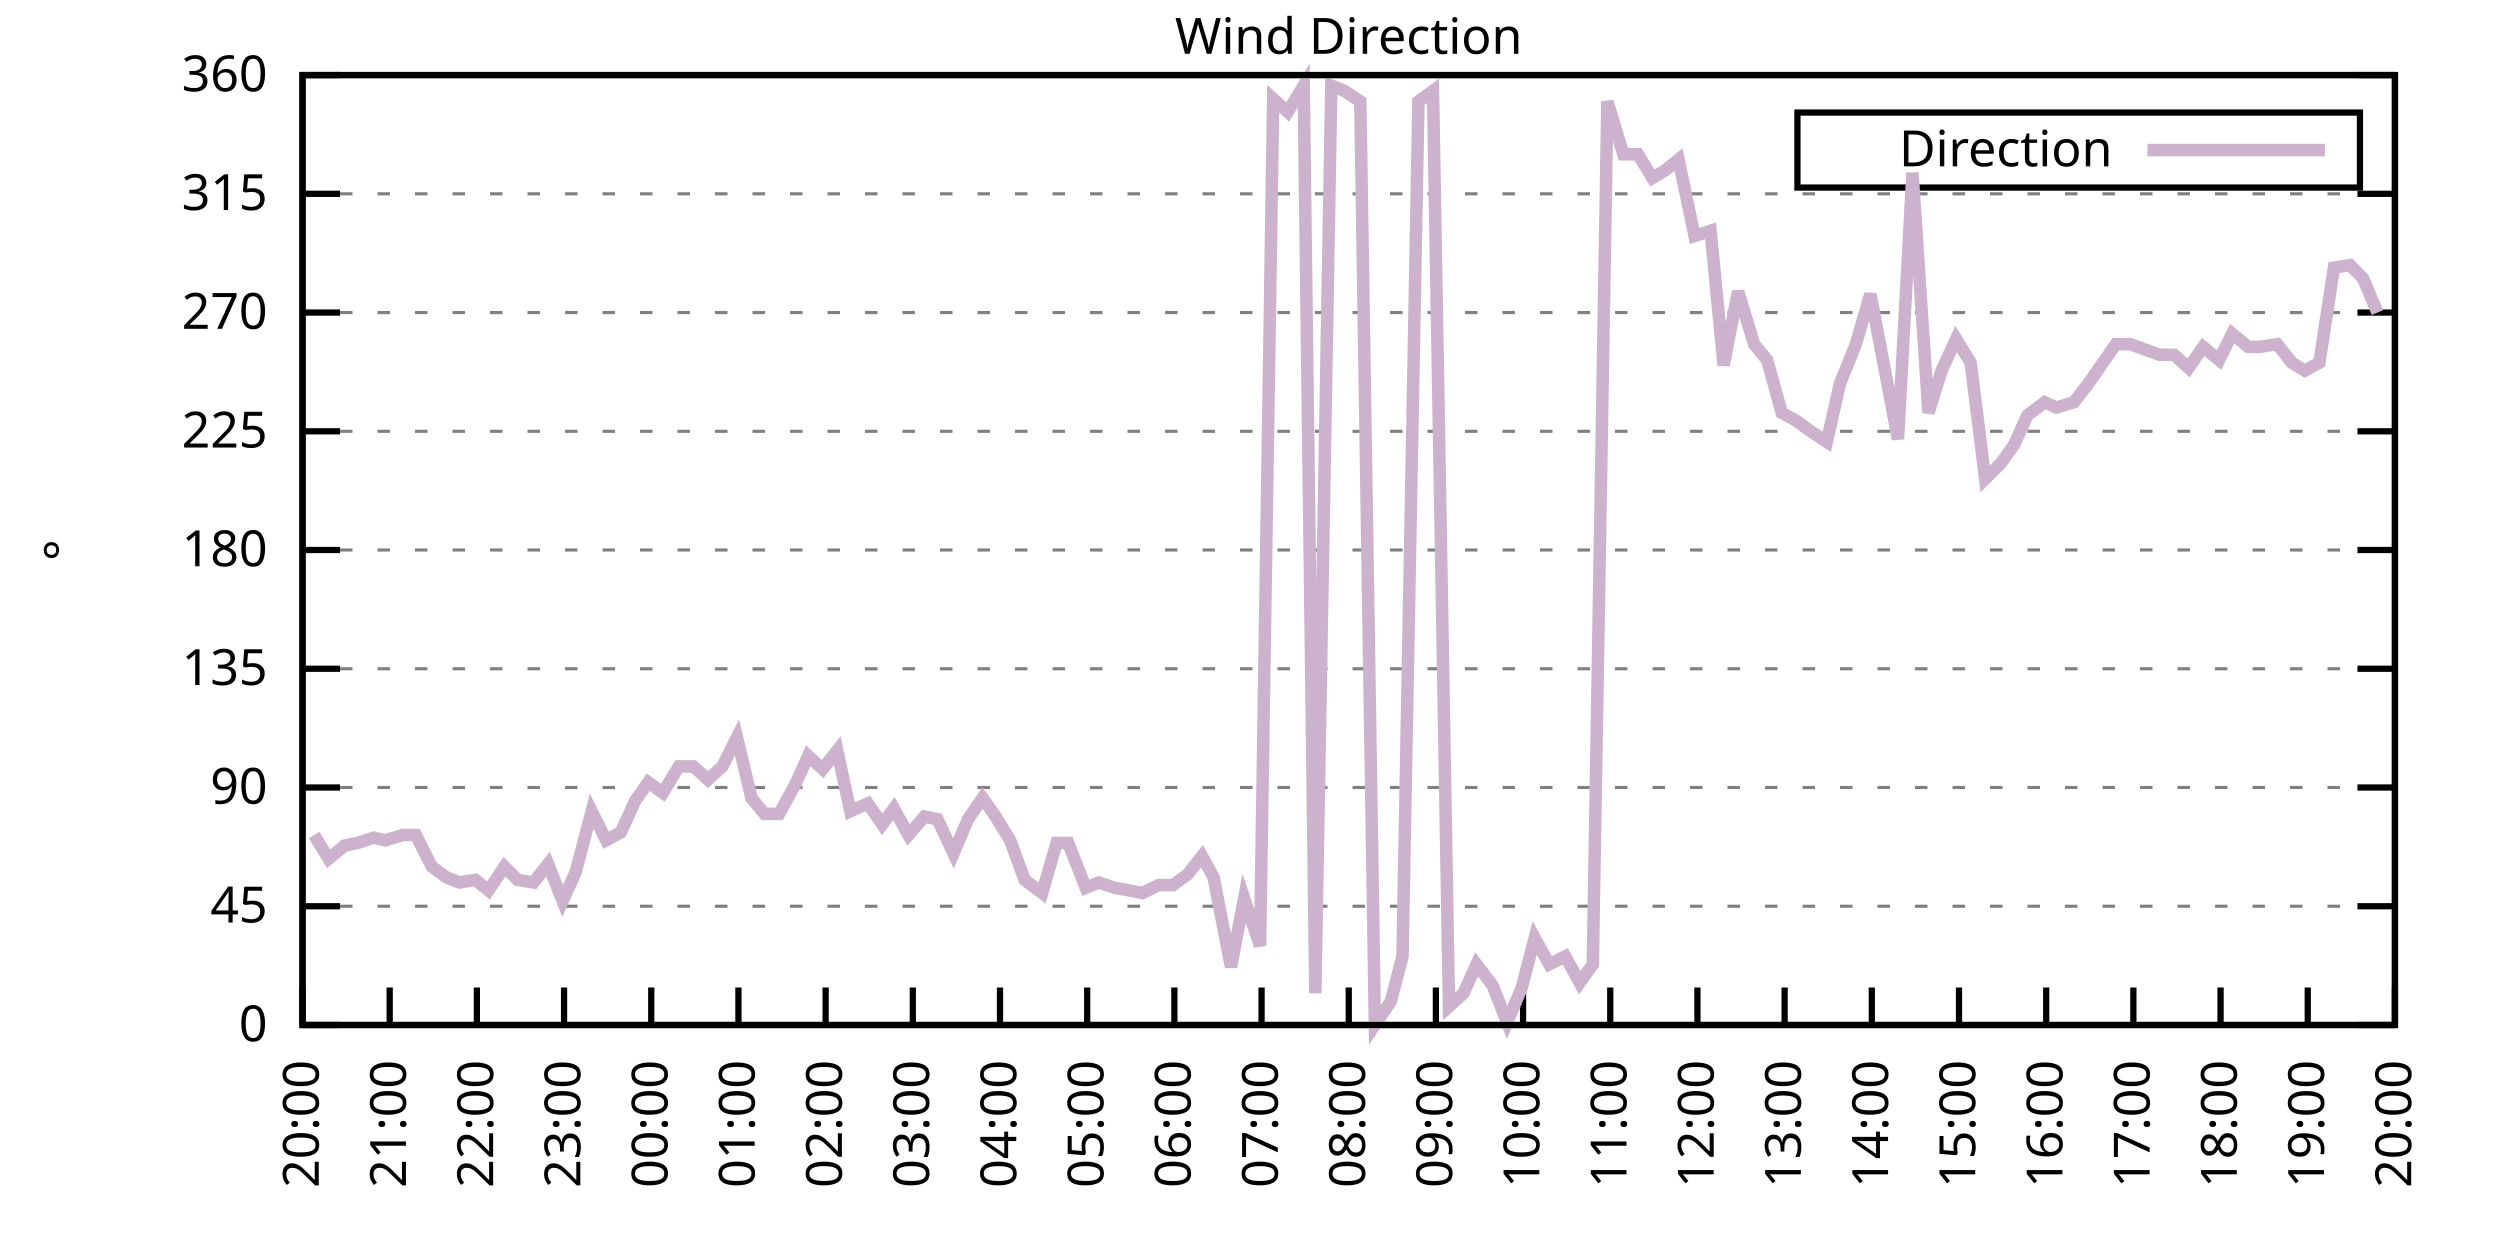
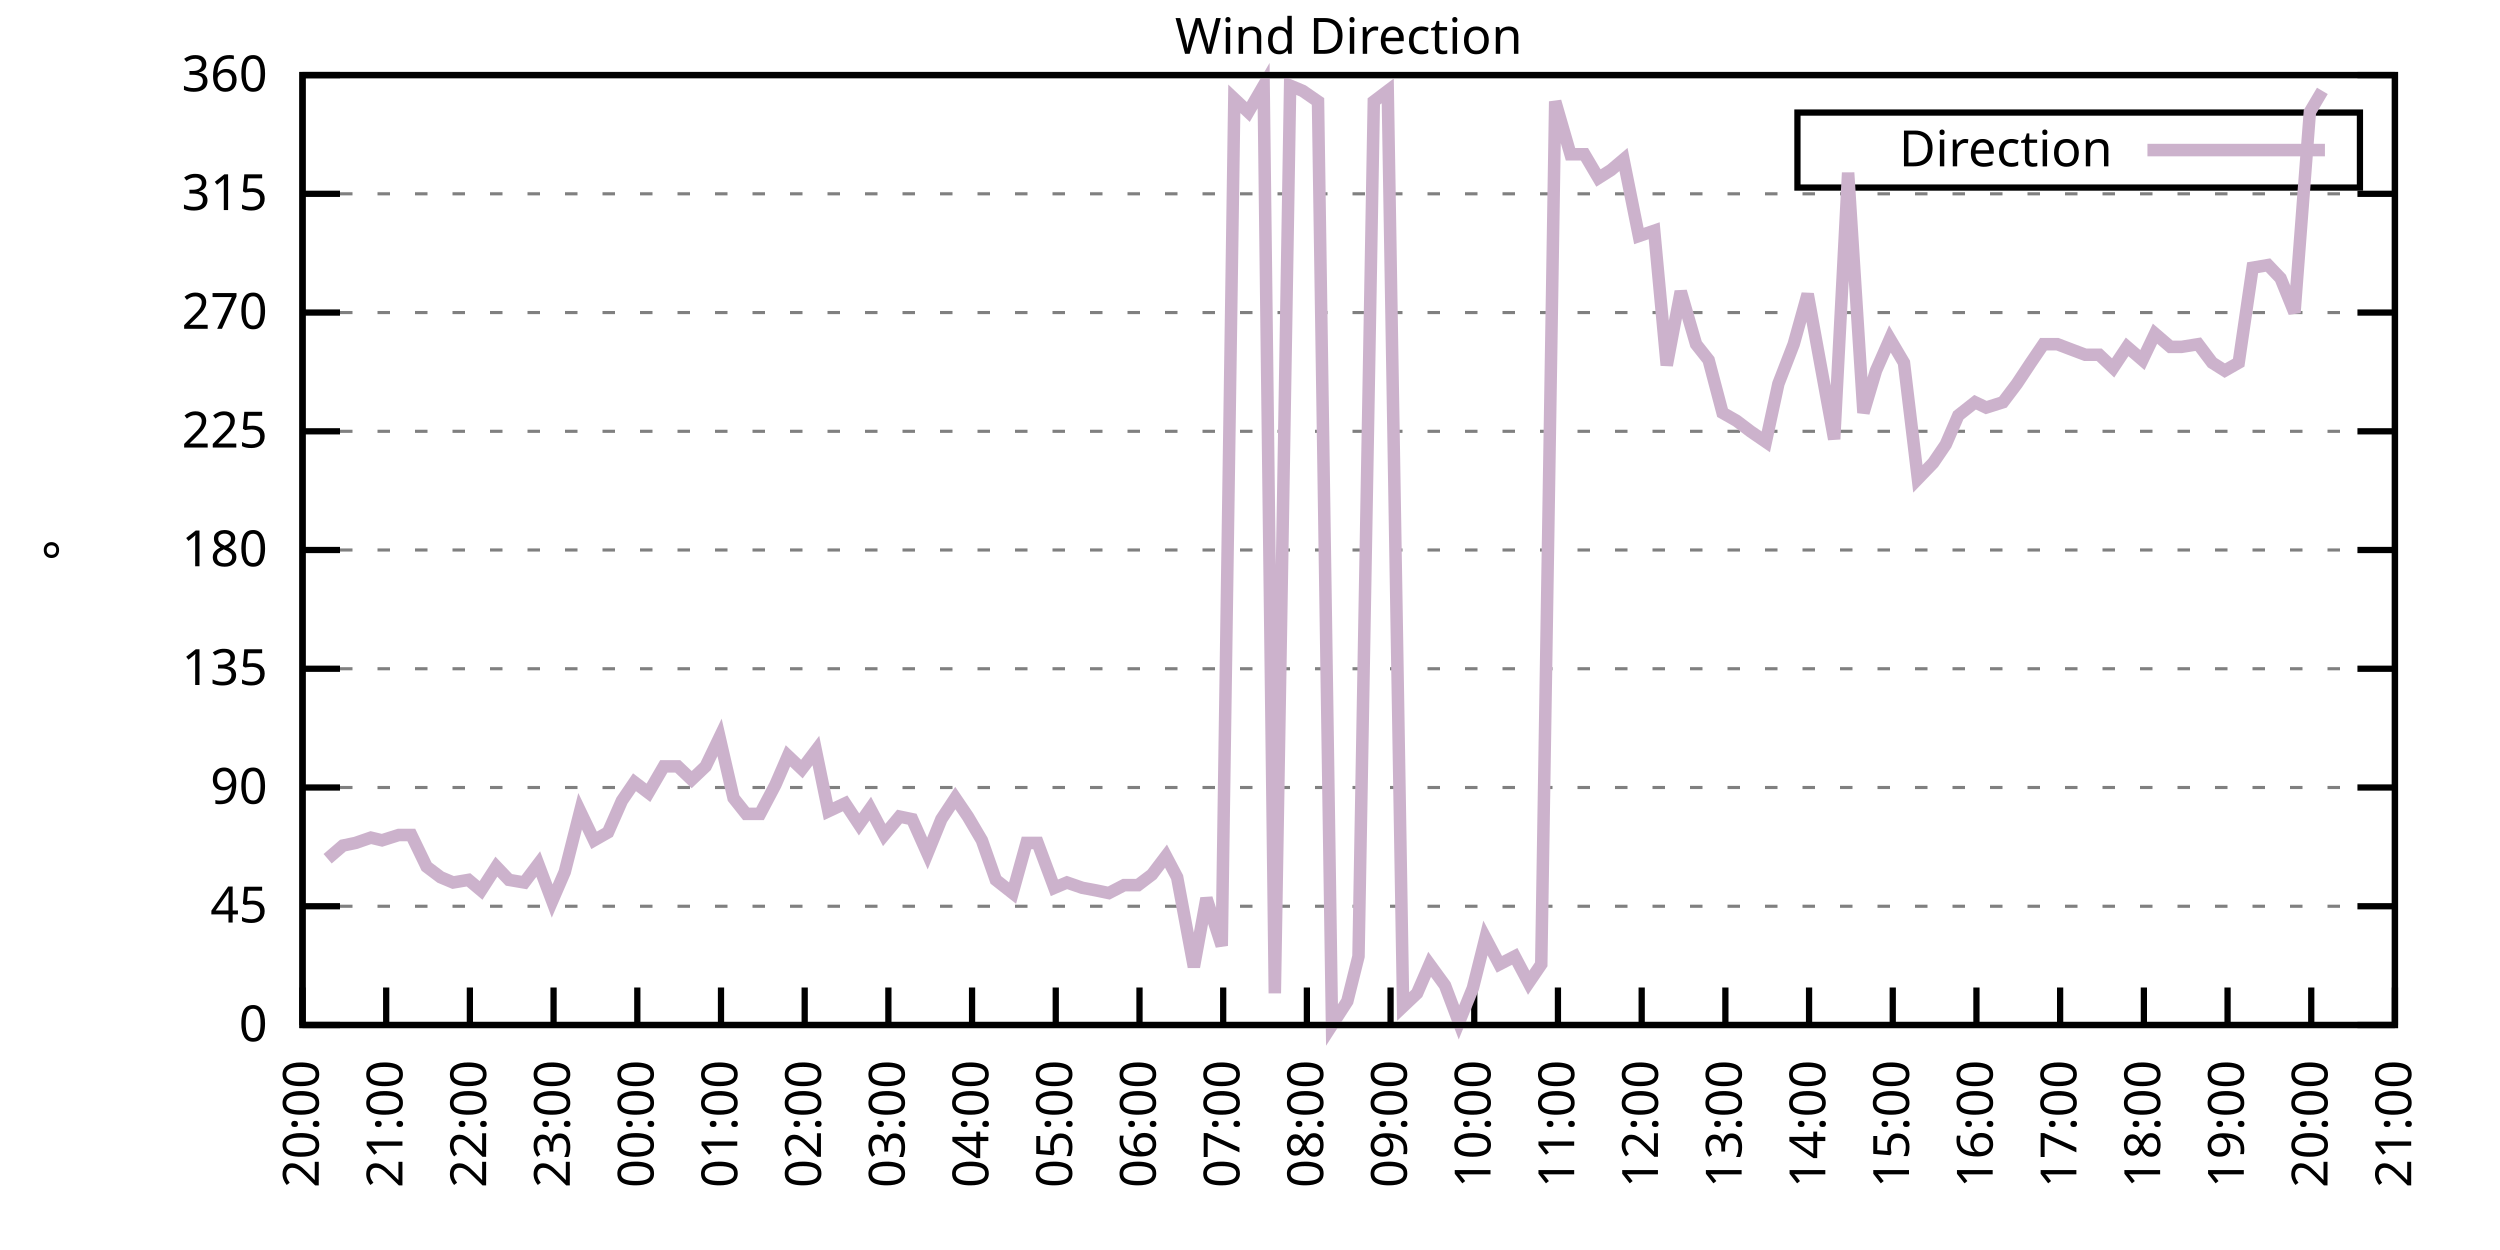
<svg xmlns="http://www.w3.org/2000/svg" xmlns:xlink="http://www.w3.org/1999/xlink" width="400" height="200" viewBox="0 0 400 200">
  <g id="gnuplot_canvas">
    <rect x="0" y="0" width="400" height="200" fill="none" />
    <defs>
      <circle id="gpDot" r="0.5" stroke-width="0.5" stroke="currentColor" />
      <path id="gpPt0" stroke-width="0.333" stroke="currentColor" d="M-1,0 h2 M0,-1 v2" />
      <path id="gpPt1" stroke-width="0.333" stroke="currentColor" d="M-1,-1 L1,1 M1,-1 L-1,1" />
      <path id="gpPt2" stroke-width="0.333" stroke="currentColor" d="M-1,0 L1,0 M0,-1 L0,1 M-1,-1 L1,1 M-1,1 L1,-1" />
      <rect id="gpPt3" stroke-width="0.333" stroke="currentColor" x="-1" y="-1" width="2" height="2" />
      <rect id="gpPt4" stroke-width="0.333" stroke="currentColor" fill="currentColor" x="-1" y="-1" width="2" height="2" />
      <circle id="gpPt5" stroke-width="0.333" stroke="currentColor" cx="0" cy="0" r="1" />
      <use xlink:href="#gpPt5" id="gpPt6" fill="currentColor" stroke="none" />
      <path id="gpPt7" stroke-width="0.333" stroke="currentColor" d="M0,-1.33 L-1.33,0.67 L1.33,0.67 z" />
      <use xlink:href="#gpPt7" id="gpPt8" fill="currentColor" stroke="none" />
      <use xlink:href="#gpPt7" id="gpPt9" stroke="currentColor" transform="rotate(180)" />
      <use xlink:href="#gpPt9" id="gpPt10" fill="currentColor" stroke="none" />
      <use xlink:href="#gpPt3" id="gpPt11" stroke="currentColor" transform="rotate(45)" />
      <use xlink:href="#gpPt11" id="gpPt12" fill="currentColor" stroke="none" />
      <path id="gpPt13" stroke-width="0.333" stroke="currentColor" d="M0,1.330 L1.265,0.411 L0.782,-1.067 L-0.782,-1.076 L-1.265,0.411 z" />
      <use xlink:href="#gpPt13" id="gpPt14" fill="currentColor" stroke="none" />
      <filter id="textbox" filterUnits="objectBoundingBox" x="0" y="0" height="1" width="1">
        <feFlood flood-color="white" flood-opacity="1" result="bgnd" />
        <feComposite in="SourceGraphic" in2="bgnd" operator="atop" />
      </filter>
      <filter id="greybox" filterUnits="objectBoundingBox" x="0" y="0" height="1" width="1">
        <feFlood flood-color="lightgrey" flood-opacity="1" result="grey" />
        <feComposite in="SourceGraphic" in2="grey" operator="atop" />
      </filter>
    </defs>
    <g fill="none" color="white" stroke="currentColor" stroke-width="1.00" stroke-linecap="butt" stroke-linejoin="miter">
</g>
    <g fill="none" color="black" stroke="currentColor" stroke-width="1.00" stroke-linecap="butt" stroke-linejoin="miter">
      <g stroke="none" shape-rendering="crispEdges">
        <polygon fill="rgb(255, 255, 255)" points="48.40,164.00 383.18,164.00 383.18,12.02 48.40,12.02 " />
      </g>
    </g>
    <g fill="none" color="black" stroke="currentColor" stroke-width="1.00" stroke-linecap="butt" stroke-linejoin="miter">
</g>
    <g fill="none" color="black" stroke="black" stroke-width="0.50" stroke-linecap="butt" stroke-linejoin="miter">
</g>
    <g fill="none" color="gray" stroke="currentColor" stroke-width="0.50" stroke-linecap="butt" stroke-linejoin="miter">
      <path stroke="gray" stroke-dasharray="2,4" class="gridline" d="M48.40,164.00 L383.19,164.00  " />
    </g>
    <g fill="none" color="gray" stroke="gray" stroke-width="1.00" stroke-linecap="butt" stroke-linejoin="miter">
</g>
    <g fill="none" color="black" stroke="currentColor" stroke-width="1.00" stroke-linecap="butt" stroke-linejoin="miter">
      <path stroke="black" d="M48.40,164.00 L54.40,164.00 M383.19,164.00 L377.19,164.00  " />
      <g transform="translate(42.80,166.60)" stroke="none" fill="black" font-family="Sans" font-size="8.00" text-anchor="end">
        <text>
          <tspan font-family="Sans"> 0</tspan>
        </text>
      </g>
    </g>
    <g fill="none" color="black" stroke="currentColor" stroke-width="1.00" stroke-linecap="butt" stroke-linejoin="miter">
</g>
    <g fill="none" color="black" stroke="black" stroke-width="0.50" stroke-linecap="butt" stroke-linejoin="miter">
</g>
    <g fill="none" color="gray" stroke="currentColor" stroke-width="0.50" stroke-linecap="butt" stroke-linejoin="miter">
      <path stroke="gray" stroke-dasharray="2,4" class="gridline" d="M48.40,145.00 L383.19,145.00  " />
    </g>
    <g fill="none" color="gray" stroke="gray" stroke-width="1.00" stroke-linecap="butt" stroke-linejoin="miter">
</g>
    <g fill="none" color="black" stroke="currentColor" stroke-width="1.00" stroke-linecap="butt" stroke-linejoin="miter">
      <path stroke="black" d="M48.40,145.00 L54.40,145.00 M383.19,145.00 L377.19,145.00  " />
      <g transform="translate(42.80,147.60)" stroke="none" fill="black" font-family="Sans" font-size="8.00" text-anchor="end">
        <text>
          <tspan font-family="Sans"> 45</tspan>
        </text>
      </g>
    </g>
    <g fill="none" color="black" stroke="currentColor" stroke-width="1.00" stroke-linecap="butt" stroke-linejoin="miter">
</g>
    <g fill="none" color="black" stroke="black" stroke-width="0.50" stroke-linecap="butt" stroke-linejoin="miter">
</g>
    <g fill="none" color="gray" stroke="currentColor" stroke-width="0.50" stroke-linecap="butt" stroke-linejoin="miter">
      <path stroke="gray" stroke-dasharray="2,4" class="gridline" d="M48.40,126.00 L383.19,126.00  " />
    </g>
    <g fill="none" color="gray" stroke="gray" stroke-width="1.00" stroke-linecap="butt" stroke-linejoin="miter">
</g>
    <g fill="none" color="black" stroke="currentColor" stroke-width="1.00" stroke-linecap="butt" stroke-linejoin="miter">
      <path stroke="black" d="M48.40,126.00 L54.40,126.00 M383.19,126.00 L377.19,126.00  " />
      <g transform="translate(42.80,128.60)" stroke="none" fill="black" font-family="Sans" font-size="8.00" text-anchor="end">
        <text>
          <tspan font-family="Sans"> 90</tspan>
        </text>
      </g>
    </g>
    <g fill="none" color="black" stroke="currentColor" stroke-width="1.00" stroke-linecap="butt" stroke-linejoin="miter">
</g>
    <g fill="none" color="black" stroke="black" stroke-width="0.50" stroke-linecap="butt" stroke-linejoin="miter">
</g>
    <g fill="none" color="gray" stroke="currentColor" stroke-width="0.50" stroke-linecap="butt" stroke-linejoin="miter">
      <path stroke="gray" stroke-dasharray="2,4" class="gridline" d="M48.40,107.00 L383.19,107.00  " />
    </g>
    <g fill="none" color="gray" stroke="gray" stroke-width="1.00" stroke-linecap="butt" stroke-linejoin="miter">
</g>
    <g fill="none" color="black" stroke="currentColor" stroke-width="1.00" stroke-linecap="butt" stroke-linejoin="miter">
      <path stroke="black" d="M48.40,107.00 L54.40,107.00 M383.19,107.00 L377.19,107.00  " />
      <g transform="translate(42.80,109.60)" stroke="none" fill="black" font-family="Sans" font-size="8.00" text-anchor="end">
        <text>
          <tspan font-family="Sans"> 135</tspan>
        </text>
      </g>
    </g>
    <g fill="none" color="black" stroke="currentColor" stroke-width="1.00" stroke-linecap="butt" stroke-linejoin="miter">
</g>
    <g fill="none" color="black" stroke="black" stroke-width="0.50" stroke-linecap="butt" stroke-linejoin="miter">
</g>
    <g fill="none" color="gray" stroke="currentColor" stroke-width="0.50" stroke-linecap="butt" stroke-linejoin="miter">
      <path stroke="gray" stroke-dasharray="2,4" class="gridline" d="M48.40,88.00 L383.19,88.00  " />
    </g>
    <g fill="none" color="gray" stroke="gray" stroke-width="1.00" stroke-linecap="butt" stroke-linejoin="miter">
</g>
    <g fill="none" color="black" stroke="currentColor" stroke-width="1.00" stroke-linecap="butt" stroke-linejoin="miter">
      <path stroke="black" d="M48.40,88.00 L54.40,88.00 M383.19,88.00 L377.19,88.00  " />
      <g transform="translate(42.80,90.60)" stroke="none" fill="black" font-family="Sans" font-size="8.00" text-anchor="end">
        <text>
          <tspan font-family="Sans"> 180</tspan>
        </text>
      </g>
    </g>
    <g fill="none" color="black" stroke="currentColor" stroke-width="1.00" stroke-linecap="butt" stroke-linejoin="miter">
</g>
    <g fill="none" color="black" stroke="black" stroke-width="0.50" stroke-linecap="butt" stroke-linejoin="miter">
</g>
    <g fill="none" color="gray" stroke="currentColor" stroke-width="0.50" stroke-linecap="butt" stroke-linejoin="miter">
      <path stroke="gray" stroke-dasharray="2,4" class="gridline" d="M48.40,69.01 L383.19,69.01  " />
    </g>
    <g fill="none" color="gray" stroke="gray" stroke-width="1.00" stroke-linecap="butt" stroke-linejoin="miter">
</g>
    <g fill="none" color="black" stroke="currentColor" stroke-width="1.00" stroke-linecap="butt" stroke-linejoin="miter">
      <path stroke="black" d="M48.40,69.01 L54.40,69.01 M383.19,69.01 L377.19,69.01  " />
      <g transform="translate(42.80,71.61)" stroke="none" fill="black" font-family="Sans" font-size="8.00" text-anchor="end">
        <text>
          <tspan font-family="Sans"> 225</tspan>
        </text>
      </g>
    </g>
    <g fill="none" color="black" stroke="currentColor" stroke-width="1.00" stroke-linecap="butt" stroke-linejoin="miter">
</g>
    <g fill="none" color="black" stroke="black" stroke-width="0.50" stroke-linecap="butt" stroke-linejoin="miter">
</g>
    <g fill="none" color="gray" stroke="currentColor" stroke-width="0.50" stroke-linecap="butt" stroke-linejoin="miter">
      <path stroke="gray" stroke-dasharray="2,4" class="gridline" d="M48.40,50.01 L383.19,50.01  " />
    </g>
    <g fill="none" color="gray" stroke="gray" stroke-width="1.00" stroke-linecap="butt" stroke-linejoin="miter">
</g>
    <g fill="none" color="black" stroke="currentColor" stroke-width="1.00" stroke-linecap="butt" stroke-linejoin="miter">
      <path stroke="black" d="M48.40,50.01 L54.40,50.01 M383.19,50.01 L377.19,50.01  " />
      <g transform="translate(42.80,52.61)" stroke="none" fill="black" font-family="Sans" font-size="8.00" text-anchor="end">
        <text>
          <tspan font-family="Sans"> 270</tspan>
        </text>
      </g>
    </g>
    <g fill="none" color="black" stroke="currentColor" stroke-width="1.00" stroke-linecap="butt" stroke-linejoin="miter">
</g>
    <g fill="none" color="black" stroke="black" stroke-width="0.50" stroke-linecap="butt" stroke-linejoin="miter">
</g>
    <g fill="none" color="gray" stroke="currentColor" stroke-width="0.50" stroke-linecap="butt" stroke-linejoin="miter">
      <path stroke="gray" stroke-dasharray="2,4" class="gridline" d="M48.40,31.01 L383.19,31.01  " />
    </g>
    <g fill="none" color="gray" stroke="gray" stroke-width="1.00" stroke-linecap="butt" stroke-linejoin="miter">
</g>
    <g fill="none" color="black" stroke="currentColor" stroke-width="1.00" stroke-linecap="butt" stroke-linejoin="miter">
      <path stroke="black" d="M48.40,31.01 L54.40,31.01 M383.19,31.01 L377.19,31.01  " />
      <g transform="translate(42.80,33.61)" stroke="none" fill="black" font-family="Sans" font-size="8.00" text-anchor="end">
        <text>
          <tspan font-family="Sans"> 315</tspan>
        </text>
      </g>
    </g>
    <g fill="none" color="black" stroke="currentColor" stroke-width="1.00" stroke-linecap="butt" stroke-linejoin="miter">
</g>
    <g fill="none" color="black" stroke="black" stroke-width="0.50" stroke-linecap="butt" stroke-linejoin="miter">
</g>
    <g fill="none" color="gray" stroke="currentColor" stroke-width="0.50" stroke-linecap="butt" stroke-linejoin="miter">
      <path stroke="gray" stroke-dasharray="2,4" class="gridline" d="M48.40,12.01 L383.19,12.01  " />
    </g>
    <g fill="none" color="gray" stroke="gray" stroke-width="1.00" stroke-linecap="butt" stroke-linejoin="miter">
</g>
    <g fill="none" color="black" stroke="currentColor" stroke-width="1.00" stroke-linecap="butt" stroke-linejoin="miter">
      <path stroke="black" d="M48.40,12.01 L54.40,12.01 M383.19,12.01 L377.19,12.01  " />
      <g transform="translate(42.80,14.61)" stroke="none" fill="black" font-family="Sans" font-size="8.00" text-anchor="end">
        <text>
          <tspan font-family="Sans"> 360</tspan>
        </text>
      </g>
    </g>
    <g fill="none" color="black" stroke="currentColor" stroke-width="1.00" stroke-linecap="butt" stroke-linejoin="miter">
      <path stroke="black" d="M48.40,164.00 L48.40,158.00  " />
      <g transform="translate(51.00,169.60) rotate(270.00)" stroke="none" fill="black" font-family="Sans" font-size="8.00" text-anchor="end">
        <text>
          <tspan font-family="Sans">20:00</tspan>
        </text>
      </g>
    </g>
    <g fill="none" color="black" stroke="currentColor" stroke-width="1.00" stroke-linecap="butt" stroke-linejoin="miter">
-       <path stroke="black" d="M62.35,164.00 L62.35,158.00  " />
-       <g transform="translate(64.95,169.60) rotate(270.00)" stroke="none" fill="black" font-family="Sans" font-size="8.00" text-anchor="end">
+       <path stroke="black" d="M61.79,164.00 L61.79,158.00  " />
+       <g transform="translate(64.39,169.60) rotate(270.00)" stroke="none" fill="black" font-family="Sans" font-size="8.00" text-anchor="end">
        <text>
          <tspan font-family="Sans">21:00</tspan>
        </text>
      </g>
    </g>
    <g fill="none" color="black" stroke="currentColor" stroke-width="1.00" stroke-linecap="butt" stroke-linejoin="miter">
-       <path stroke="black" d="M76.30,164.00 L76.30,158.00  " />
-       <g transform="translate(78.90,169.60) rotate(270.00)" stroke="none" fill="black" font-family="Sans" font-size="8.00" text-anchor="end">
+       <path stroke="black" d="M75.18,164.00 L75.18,158.00  " />
+       <g transform="translate(77.78,169.60) rotate(270.00)" stroke="none" fill="black" font-family="Sans" font-size="8.00" text-anchor="end">
        <text>
          <tspan font-family="Sans">22:00</tspan>
        </text>
      </g>
    </g>
    <g fill="none" color="black" stroke="currentColor" stroke-width="1.00" stroke-linecap="butt" stroke-linejoin="miter">
-       <path stroke="black" d="M90.25,164.00 L90.25,158.00  " />
-       <g transform="translate(92.85,169.60) rotate(270.00)" stroke="none" fill="black" font-family="Sans" font-size="8.00" text-anchor="end">
+       <path stroke="black" d="M88.57,164.00 L88.57,158.00  " />
+       <g transform="translate(91.17,169.60) rotate(270.00)" stroke="none" fill="black" font-family="Sans" font-size="8.00" text-anchor="end">
        <text>
          <tspan font-family="Sans">23:00</tspan>
        </text>
      </g>
    </g>
    <g fill="none" color="black" stroke="currentColor" stroke-width="1.00" stroke-linecap="butt" stroke-linejoin="miter">
-       <path stroke="black" d="M104.20,164.00 L104.20,158.00  " />
-       <g transform="translate(106.80,169.60) rotate(270.00)" stroke="none" fill="black" font-family="Sans" font-size="8.00" text-anchor="end">
+       <path stroke="black" d="M101.97,164.00 L101.97,158.00  " />
+       <g transform="translate(104.57,169.60) rotate(270.00)" stroke="none" fill="black" font-family="Sans" font-size="8.00" text-anchor="end">
        <text>
          <tspan font-family="Sans">00:00</tspan>
        </text>
      </g>
    </g>
    <g fill="none" color="black" stroke="currentColor" stroke-width="1.00" stroke-linecap="butt" stroke-linejoin="miter">
-       <path stroke="black" d="M118.15,164.00 L118.15,158.00  " />
-       <g transform="translate(120.75,169.60) rotate(270.00)" stroke="none" fill="black" font-family="Sans" font-size="8.00" text-anchor="end">
+       <path stroke="black" d="M115.36,164.00 L115.36,158.00  " />
+       <g transform="translate(117.96,169.60) rotate(270.00)" stroke="none" fill="black" font-family="Sans" font-size="8.00" text-anchor="end">
        <text>
          <tspan font-family="Sans">01:00</tspan>
        </text>
      </g>
    </g>
    <g fill="none" color="black" stroke="currentColor" stroke-width="1.00" stroke-linecap="butt" stroke-linejoin="miter">
-       <path stroke="black" d="M132.10,164.00 L132.10,158.00  " />
-       <g transform="translate(134.70,169.60) rotate(270.00)" stroke="none" fill="black" font-family="Sans" font-size="8.00" text-anchor="end">
+       <path stroke="black" d="M128.75,164.00 L128.75,158.00  " />
+       <g transform="translate(131.35,169.60) rotate(270.00)" stroke="none" fill="black" font-family="Sans" font-size="8.00" text-anchor="end">
        <text>
          <tspan font-family="Sans">02:00</tspan>
        </text>
      </g>
    </g>
    <g fill="none" color="black" stroke="currentColor" stroke-width="1.00" stroke-linecap="butt" stroke-linejoin="miter">
-       <path stroke="black" d="M146.05,164.00 L146.05,158.00  " />
-       <g transform="translate(148.65,169.60) rotate(270.00)" stroke="none" fill="black" font-family="Sans" font-size="8.00" text-anchor="end">
+       <path stroke="black" d="M142.14,164.00 L142.14,158.00  " />
+       <g transform="translate(144.74,169.60) rotate(270.00)" stroke="none" fill="black" font-family="Sans" font-size="8.00" text-anchor="end">
        <text>
          <tspan font-family="Sans">03:00</tspan>
        </text>
      </g>
    </g>
    <g fill="none" color="black" stroke="currentColor" stroke-width="1.00" stroke-linecap="butt" stroke-linejoin="miter">
-       <path stroke="black" d="M160.00,164.00 L160.00,158.00  " />
-       <g transform="translate(162.60,169.60) rotate(270.00)" stroke="none" fill="black" font-family="Sans" font-size="8.00" text-anchor="end">
+       <path stroke="black" d="M155.53,164.00 L155.53,158.00  " />
+       <g transform="translate(158.13,169.60) rotate(270.00)" stroke="none" fill="black" font-family="Sans" font-size="8.00" text-anchor="end">
        <text>
          <tspan font-family="Sans">04:00</tspan>
        </text>
      </g>
    </g>
    <g fill="none" color="black" stroke="currentColor" stroke-width="1.00" stroke-linecap="butt" stroke-linejoin="miter">
-       <path stroke="black" d="M173.95,164.00 L173.95,158.00  " />
-       <g transform="translate(176.55,169.60) rotate(270.00)" stroke="none" fill="black" font-family="Sans" font-size="8.00" text-anchor="end">
+       <path stroke="black" d="M168.92,164.00 L168.92,158.00  " />
+       <g transform="translate(171.52,169.60) rotate(270.00)" stroke="none" fill="black" font-family="Sans" font-size="8.00" text-anchor="end">
        <text>
          <tspan font-family="Sans">05:00</tspan>
        </text>
      </g>
    </g>
    <g fill="none" color="black" stroke="currentColor" stroke-width="1.00" stroke-linecap="butt" stroke-linejoin="miter">
-       <path stroke="black" d="M187.90,164.00 L187.90,158.00  " />
-       <g transform="translate(190.50,169.60) rotate(270.00)" stroke="none" fill="black" font-family="Sans" font-size="8.00" text-anchor="end">
+       <path stroke="black" d="M182.32,164.00 L182.32,158.00  " />
+       <g transform="translate(184.92,169.60) rotate(270.00)" stroke="none" fill="black" font-family="Sans" font-size="8.00" text-anchor="end">
        <text>
          <tspan font-family="Sans">06:00</tspan>
        </text>
      </g>
    </g>
    <g fill="none" color="black" stroke="currentColor" stroke-width="1.00" stroke-linecap="butt" stroke-linejoin="miter">
-       <path stroke="black" d="M201.85,164.00 L201.85,158.00  " />
-       <g transform="translate(204.45,169.60) rotate(270.00)" stroke="none" fill="black" font-family="Sans" font-size="8.00" text-anchor="end">
+       <path stroke="black" d="M195.71,164.00 L195.71,158.00  " />
+       <g transform="translate(198.31,169.60) rotate(270.00)" stroke="none" fill="black" font-family="Sans" font-size="8.00" text-anchor="end">
        <text>
          <tspan font-family="Sans">07:00</tspan>
        </text>
      </g>
    </g>
    <g fill="none" color="black" stroke="currentColor" stroke-width="1.00" stroke-linecap="butt" stroke-linejoin="miter">
-       <path stroke="black" d="M215.80,164.00 L215.80,158.00  " />
-       <g transform="translate(218.40,169.60) rotate(270.00)" stroke="none" fill="black" font-family="Sans" font-size="8.00" text-anchor="end">
+       <path stroke="black" d="M209.10,164.00 L209.10,158.00  " />
+       <g transform="translate(211.70,169.60) rotate(270.00)" stroke="none" fill="black" font-family="Sans" font-size="8.00" text-anchor="end">
        <text>
          <tspan font-family="Sans">08:00</tspan>
        </text>
      </g>
    </g>
    <g fill="none" color="black" stroke="currentColor" stroke-width="1.00" stroke-linecap="butt" stroke-linejoin="miter">
-       <path stroke="black" d="M229.74,164.00 L229.74,158.00  " />
-       <g transform="translate(232.34,169.60) rotate(270.00)" stroke="none" fill="black" font-family="Sans" font-size="8.00" text-anchor="end">
+       <path stroke="black" d="M222.49,164.00 L222.49,158.00  " />
+       <g transform="translate(225.09,169.60) rotate(270.00)" stroke="none" fill="black" font-family="Sans" font-size="8.00" text-anchor="end">
        <text>
          <tspan font-family="Sans">09:00</tspan>
        </text>
      </g>
    </g>
    <g fill="none" color="black" stroke="currentColor" stroke-width="1.00" stroke-linecap="butt" stroke-linejoin="miter">
-       <path stroke="black" d="M243.69,164.00 L243.69,158.00  " />
-       <g transform="translate(246.29,169.60) rotate(270.00)" stroke="none" fill="black" font-family="Sans" font-size="8.00" text-anchor="end">
+       <path stroke="black" d="M235.88,164.00 L235.88,158.00  " />
+       <g transform="translate(238.48,169.60) rotate(270.00)" stroke="none" fill="black" font-family="Sans" font-size="8.00" text-anchor="end">
        <text>
          <tspan font-family="Sans">10:00</tspan>
        </text>
      </g>
    </g>
    <g fill="none" color="black" stroke="currentColor" stroke-width="1.00" stroke-linecap="butt" stroke-linejoin="miter">
-       <path stroke="black" d="M257.64,164.00 L257.64,158.00  " />
-       <g transform="translate(260.24,169.60) rotate(270.00)" stroke="none" fill="black" font-family="Sans" font-size="8.00" text-anchor="end">
+       <path stroke="black" d="M249.27,164.00 L249.27,158.00  " />
+       <g transform="translate(251.87,169.60) rotate(270.00)" stroke="none" fill="black" font-family="Sans" font-size="8.00" text-anchor="end">
        <text>
          <tspan font-family="Sans">11:00</tspan>
        </text>
      </g>
    </g>
    <g fill="none" color="black" stroke="currentColor" stroke-width="1.00" stroke-linecap="butt" stroke-linejoin="miter">
-       <path stroke="black" d="M271.59,164.00 L271.59,158.00  " />
-       <g transform="translate(274.19,169.60) rotate(270.00)" stroke="none" fill="black" font-family="Sans" font-size="8.00" text-anchor="end">
+       <path stroke="black" d="M262.67,164.00 L262.67,158.00  " />
+       <g transform="translate(265.27,169.60) rotate(270.00)" stroke="none" fill="black" font-family="Sans" font-size="8.00" text-anchor="end">
        <text>
          <tspan font-family="Sans">12:00</tspan>
        </text>
      </g>
    </g>
    <g fill="none" color="black" stroke="currentColor" stroke-width="1.00" stroke-linecap="butt" stroke-linejoin="miter">
-       <path stroke="black" d="M285.54,164.00 L285.54,158.00  " />
-       <g transform="translate(288.14,169.60) rotate(270.00)" stroke="none" fill="black" font-family="Sans" font-size="8.00" text-anchor="end">
+       <path stroke="black" d="M276.06,164.00 L276.06,158.00  " />
+       <g transform="translate(278.66,169.60) rotate(270.00)" stroke="none" fill="black" font-family="Sans" font-size="8.00" text-anchor="end">
        <text>
          <tspan font-family="Sans">13:00</tspan>
        </text>
      </g>
    </g>
    <g fill="none" color="black" stroke="currentColor" stroke-width="1.00" stroke-linecap="butt" stroke-linejoin="miter">
-       <path stroke="black" d="M299.49,164.00 L299.49,158.00  " />
-       <g transform="translate(302.09,169.60) rotate(270.00)" stroke="none" fill="black" font-family="Sans" font-size="8.00" text-anchor="end">
+       <path stroke="black" d="M289.45,164.00 L289.45,158.00  " />
+       <g transform="translate(292.05,169.60) rotate(270.00)" stroke="none" fill="black" font-family="Sans" font-size="8.00" text-anchor="end">
        <text>
          <tspan font-family="Sans">14:00</tspan>
        </text>
      </g>
    </g>
    <g fill="none" color="black" stroke="currentColor" stroke-width="1.00" stroke-linecap="butt" stroke-linejoin="miter">
-       <path stroke="black" d="M313.44,164.00 L313.44,158.00  " />
-       <g transform="translate(316.04,169.60) rotate(270.00)" stroke="none" fill="black" font-family="Sans" font-size="8.00" text-anchor="end">
+       <path stroke="black" d="M302.84,164.00 L302.84,158.00  " />
+       <g transform="translate(305.44,169.60) rotate(270.00)" stroke="none" fill="black" font-family="Sans" font-size="8.00" text-anchor="end">
        <text>
          <tspan font-family="Sans">15:00</tspan>
        </text>
      </g>
    </g>
    <g fill="none" color="black" stroke="currentColor" stroke-width="1.00" stroke-linecap="butt" stroke-linejoin="miter">
-       <path stroke="black" d="M327.39,164.00 L327.39,158.00  " />
-       <g transform="translate(329.99,169.60) rotate(270.00)" stroke="none" fill="black" font-family="Sans" font-size="8.00" text-anchor="end">
+       <path stroke="black" d="M316.23,164.00 L316.23,158.00  " />
+       <g transform="translate(318.83,169.60) rotate(270.00)" stroke="none" fill="black" font-family="Sans" font-size="8.00" text-anchor="end">
        <text>
          <tspan font-family="Sans">16:00</tspan>
        </text>
      </g>
    </g>
    <g fill="none" color="black" stroke="currentColor" stroke-width="1.00" stroke-linecap="butt" stroke-linejoin="miter">
-       <path stroke="black" d="M341.34,164.00 L341.34,158.00  " />
-       <g transform="translate(343.94,169.60) rotate(270.00)" stroke="none" fill="black" font-family="Sans" font-size="8.00" text-anchor="end">
+       <path stroke="black" d="M329.62,164.00 L329.62,158.00  " />
+       <g transform="translate(332.22,169.60) rotate(270.00)" stroke="none" fill="black" font-family="Sans" font-size="8.00" text-anchor="end">
        <text>
          <tspan font-family="Sans">17:00</tspan>
        </text>
      </g>
    </g>
    <g fill="none" color="black" stroke="currentColor" stroke-width="1.00" stroke-linecap="butt" stroke-linejoin="miter">
-       <path stroke="black" d="M355.29,164.00 L355.29,158.00  " />
-       <g transform="translate(357.89,169.60) rotate(270.00)" stroke="none" fill="black" font-family="Sans" font-size="8.00" text-anchor="end">
+       <path stroke="black" d="M343.02,164.00 L343.02,158.00  " />
+       <g transform="translate(345.62,169.60) rotate(270.00)" stroke="none" fill="black" font-family="Sans" font-size="8.00" text-anchor="end">
        <text>
          <tspan font-family="Sans">18:00</tspan>
        </text>
      </g>
    </g>
    <g fill="none" color="black" stroke="currentColor" stroke-width="1.00" stroke-linecap="butt" stroke-linejoin="miter">
-       <path stroke="black" d="M369.24,164.00 L369.24,158.00  " />
-       <g transform="translate(371.84,169.60) rotate(270.00)" stroke="none" fill="black" font-family="Sans" font-size="8.00" text-anchor="end">
+       <path stroke="black" d="M356.41,164.00 L356.41,158.00  " />
+       <g transform="translate(359.01,169.60) rotate(270.00)" stroke="none" fill="black" font-family="Sans" font-size="8.00" text-anchor="end">
        <text>
          <tspan font-family="Sans">19:00</tspan>
+         </text>
+       </g>
+     </g>
+     <g fill="none" color="black" stroke="currentColor" stroke-width="1.00" stroke-linecap="butt" stroke-linejoin="miter">
+       <path stroke="black" d="M369.80,164.00 L369.80,158.00  " />
+       <g transform="translate(372.40,169.60) rotate(270.00)" stroke="none" fill="black" font-family="Sans" font-size="8.00" text-anchor="end">
+         <text>
+           <tspan font-family="Sans">20:00</tspan>
        </text>
      </g>
    </g>
    <g fill="none" color="black" stroke="currentColor" stroke-width="1.00" stroke-linecap="butt" stroke-linejoin="miter">
      <path stroke="black" d="M383.19,164.00 L383.19,158.00  " />
      <g transform="translate(385.79,169.60) rotate(270.00)" stroke="none" fill="black" font-family="Sans" font-size="8.00" text-anchor="end">
        <text>
-           <tspan font-family="Sans">20:00</tspan>
+           <tspan font-family="Sans">21:00</tspan>
        </text>
      </g>
    </g>
    <g fill="none" color="black" stroke="currentColor" stroke-width="1.00" stroke-linecap="butt" stroke-linejoin="miter">
</g>
    <g fill="none" color="black" stroke="currentColor" stroke-width="1.00" stroke-linecap="butt" stroke-linejoin="miter">
      <path stroke="black" d="M48.40,12.01 L48.40,164.00 L383.19,164.00 L383.19,12.01 L48.40,12.01 Z  " />
    </g>
    <g fill="none" color="black" stroke="currentColor" stroke-width="1.00" stroke-linecap="butt" stroke-linejoin="miter">
</g>
    <g fill="none" color="black" stroke="currentColor" stroke-width="1.00" stroke-linecap="butt" stroke-linejoin="miter">
      <path stroke="black" d="M287.59,30.01 L287.59,18.01 L377.59,18.01 L377.59,30.01 L287.59,30.01 Z  " />
    </g>
    <g id="Wind_direction_plot_1">
      <g fill="none" color="white" stroke="black" stroke-width="2.00" stroke-linecap="butt" stroke-linejoin="miter">
</g>
      <g fill="none" color="black" stroke="currentColor" stroke-width="2.00" stroke-linecap="butt" stroke-linejoin="miter">
        <g transform="translate(337.99,26.61)" stroke="none" fill="black" font-family="Sans" font-size="8.00" text-anchor="end">
          <text>
            <tspan font-family="Sans">Direction</tspan>
          </text>
        </g>
      </g>
      <g fill="none" color="black" stroke="currentColor" stroke-width="2.00" stroke-linecap="butt" stroke-linejoin="miter">
-         <path stroke="rgb(204, 178, 204)" d="M343.59,24.01 L371.99,24.01 M50.26,133.60 L52.58,137.40 L55.14,135.29 L57.23,134.87 L59.79,134.02 L61.65,134.45   L64.44,133.60 L66.53,133.60 L69.09,138.67 L71.42,140.36 L73.51,141.20 L76.07,140.78 L78.16,142.47 L80.72,138.67   L82.81,140.78 L85.37,141.20 L87.69,138.25 L90.02,144.16 L92.11,139.51 L94.67,129.80 L96.99,134.45 L99.32,133.18   L101.64,128.11 L103.73,125.16 L106.06,126.85 L108.62,122.62 L110.94,122.62 L113.27,124.74 L115.59,122.62 L117.92,117.98   L120.24,127.69 L122.33,130.22 L124.66,130.22 L127.22,125.58 L129.31,120.94 L131.63,123.05 L133.96,120.09 L136.05,129.80   L138.84,128.54 L141.16,131.91 L143.02,129.38 L145.35,133.60 L147.91,130.65 L150.00,131.07 L152.56,136.56 L154.88,131.07   L157.21,127.69 L159.30,130.65 L161.62,134.45 L163.95,140.78 L166.74,142.89 L169.06,134.87 L170.92,134.87 L173.71,142.05   L175.81,141.20 L178.36,142.05 L180.69,142.47 L182.78,142.89 L185.34,141.62 L187.66,141.62 L189.99,139.93 L192.31,136.98   L194.17,140.36 L196.96,154.71 L199.06,143.73 L201.61,151.33 L203.71,15.81 L206.03,17.92 L208.59,13.70 L210.45,158.93   L213.01,13.70 L215.10,14.54 L217.65,16.23 L219.98,164.00 L222.54,160.20 L224.40,153.02 L226.95,16.23 L229.28,14.54   L231.84,161.04 L234.16,158.93 L236.25,154.29 L238.81,157.67 L241.14,163.58 L243.46,158.09 L245.55,150.07 L247.88,154.29   L250.44,153.02 L252.76,157.24 L254.85,154.29 L257.18,16.23 L259.74,24.68 L262.06,24.68 L264.39,28.48 L266.48,27.21   L268.57,25.52 L271.13,37.76 L273.69,36.92 L275.78,58.45 L278.10,46.63 L280.66,55.07 L282.75,57.61 L285.08,66.05   L287.40,67.32 L289.73,69.01 L292.29,70.70 L294.38,61.41 L296.94,55.07 L299.26,47.05 L301.35,58.03 L303.68,70.27   L306.00,27.63 L308.56,66.05 L310.65,59.30 L312.98,54.23 L315.30,58.03 L317.63,76.61 L320.18,74.07 L322.28,71.12   L324.37,66.47 L327.16,64.36 L329.02,65.21 L331.81,64.36 L334.13,61.41 L336.46,58.03 L338.55,55.07 L340.88,55.07   L343.20,55.92 L345.53,56.76 L347.85,56.76 L350.18,58.87 L352.50,55.50 L355.06,57.61 L357.15,53.39 L359.71,55.50   L361.57,55.50 L364.36,55.07 L366.68,58.03 L368.78,59.30 L371.10,58.03 L373.43,42.83 L375.98,42.41 L378.08,44.52   L380.40,50.01  " />
+         <path stroke="rgb(204, 178, 204)" d="M343.59,24.01 L371.99,24.01 M52.42,137.40 L54.87,135.29 L56.88,134.87 L59.34,134.02 L61.12,134.45 L63.80,133.60   L65.81,133.60 L68.26,138.67 L70.50,140.36 L72.50,141.20 L74.96,140.78 L76.97,142.47 L79.42,138.67 L81.43,140.78   L83.89,141.20 L86.12,138.25 L88.35,144.16 L90.36,139.51 L92.82,129.80 L95.05,134.45 L97.28,133.18 L99.51,128.11   L101.52,125.16 L103.75,126.85 L106.21,122.62 L108.44,122.62 L110.67,124.74 L112.90,122.62 L115.13,117.98 L117.37,127.69   L119.38,130.22 L121.61,130.22 L124.06,125.58 L126.07,120.94 L128.30,123.05 L130.54,120.09 L132.54,129.80 L135.22,128.54   L137.45,131.91 L139.24,129.38 L141.47,133.60 L143.93,130.65 L145.94,131.07 L148.39,136.56 L150.62,131.07 L152.85,127.69   L154.86,130.65 L157.10,134.45 L159.33,140.78 L162.01,142.89 L164.24,134.87 L166.02,134.87 L168.70,142.05 L170.71,141.20   L173.17,142.05 L175.40,142.47 L177.41,142.89 L179.86,141.62 L182.09,141.62 L184.32,139.93 L186.56,136.98 L188.34,140.36   L191.02,154.71 L193.03,143.73 L195.48,151.33 L197.49,15.81 L199.73,17.92 L202.18,13.70 L203.97,158.93 L206.42,13.70   L208.43,14.54 L210.88,16.23 L213.12,164.00 L215.57,160.20 L217.36,153.02 L219.81,16.23 L222.04,14.54 L224.50,161.04   L226.73,158.93 L228.74,154.29 L231.20,157.67 L233.43,163.58 L235.66,158.09 L237.67,150.07 L239.90,154.29 L242.36,153.02   L244.59,157.24 L246.60,154.29 L248.83,16.23 L251.28,24.68 L253.51,24.68 L255.75,28.48 L257.76,27.21 L259.76,25.52   L262.22,37.76 L264.67,36.92 L266.68,58.45 L268.92,46.63 L271.37,55.07 L273.38,57.61 L275.61,66.05 L277.84,67.32   L280.07,69.01 L282.53,70.70 L284.54,61.41 L286.99,55.07 L289.23,47.05 L291.23,58.03 L293.47,70.27 L295.70,27.63   L298.15,66.05 L300.16,59.30 L302.39,54.23 L304.63,58.03 L306.86,76.61 L309.31,74.07 L311.32,71.12 L313.33,66.47   L316.01,64.36 L317.79,65.21 L320.47,64.36 L322.70,61.41 L324.94,58.03 L326.95,55.07 L329.18,55.07 L331.41,55.92   L333.64,56.76 L335.87,56.76 L338.10,58.87 L340.34,55.50 L342.79,57.61 L344.80,53.39 L347.26,55.50 L349.04,55.50   L351.72,55.07 L353.95,58.03 L355.96,59.30 L358.19,58.03 L360.42,42.83 L362.88,42.41 L364.89,44.52 L367.12,50.01   L369.58,17.92 L371.58,14.54  " />
      </g>
    </g>
    <g fill="none" color="black" stroke="currentColor" stroke-width="2.00" stroke-linecap="butt" stroke-linejoin="miter">
</g>
    <g fill="none" color="black" stroke="black" stroke-width="1.00" stroke-linecap="butt" stroke-linejoin="miter">
</g>
    <g fill="none" color="black" stroke="currentColor" stroke-width="1.00" stroke-linecap="butt" stroke-linejoin="miter">
      <path stroke="black" d="M48.40,12.01 L48.40,164.00 L383.19,164.00 L383.19,12.01 L48.40,12.01 Z  " />
      <g transform="translate(12.80,88.01) rotate(270.00)" stroke="none" fill="black" font-family="Sans" font-size="8.00" text-anchor="middle">
        <text>
          <tspan font-family="Sans">°</tspan>
        </text>
      </g>
    </g>
    <g fill="none" color="black" stroke="currentColor" stroke-width="1.00" stroke-linecap="butt" stroke-linejoin="miter">
</g>
    <g fill="none" color="black" stroke="currentColor" stroke-width="1.00" stroke-linecap="butt" stroke-linejoin="miter">
      <g transform="translate(215.79,8.61)" stroke="none" fill="black" font-family="Sans" font-size="8.00" text-anchor="middle">
        <text>
          <tspan font-family="Sans">Wind Direction</tspan>
        </text>
      </g>
    </g>
    <g fill="none" color="black" stroke="currentColor" stroke-width="1.00" stroke-linecap="butt" stroke-linejoin="miter">
</g>
  </g>
</svg>
